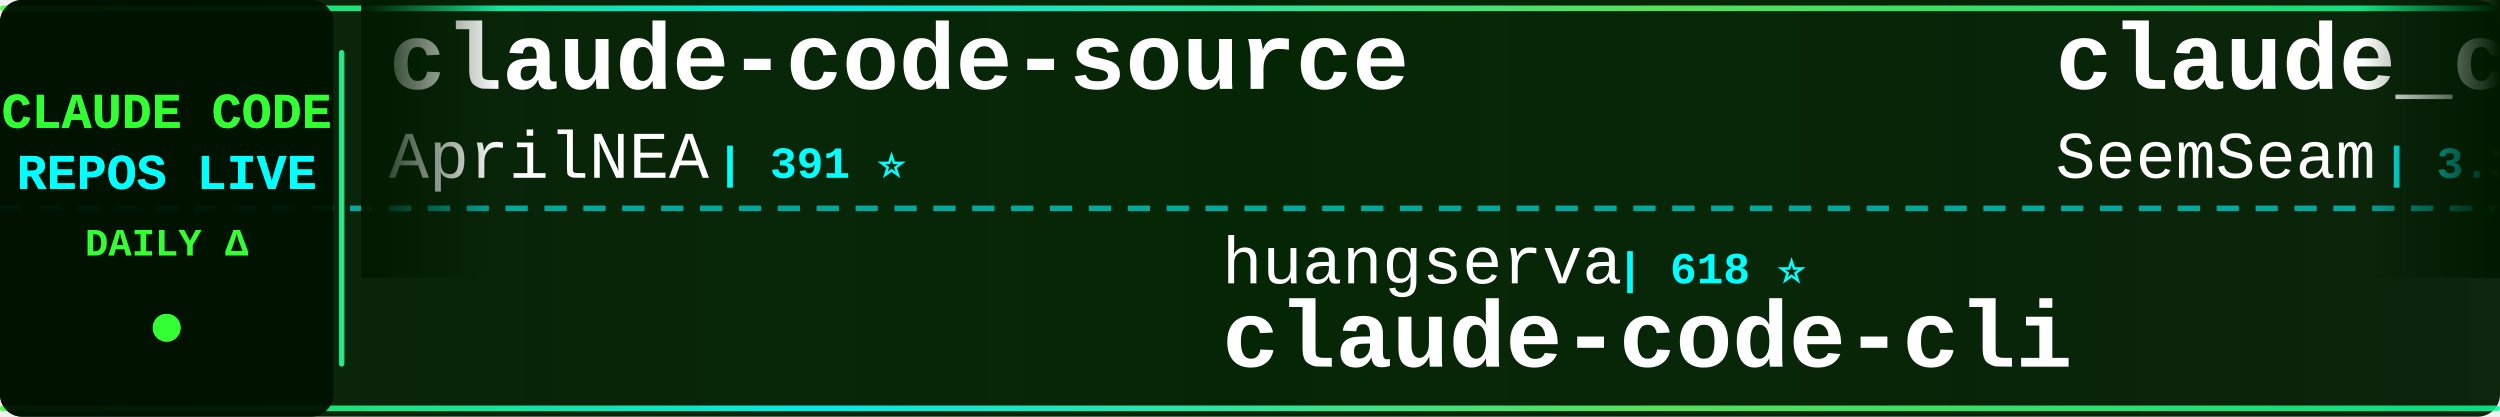
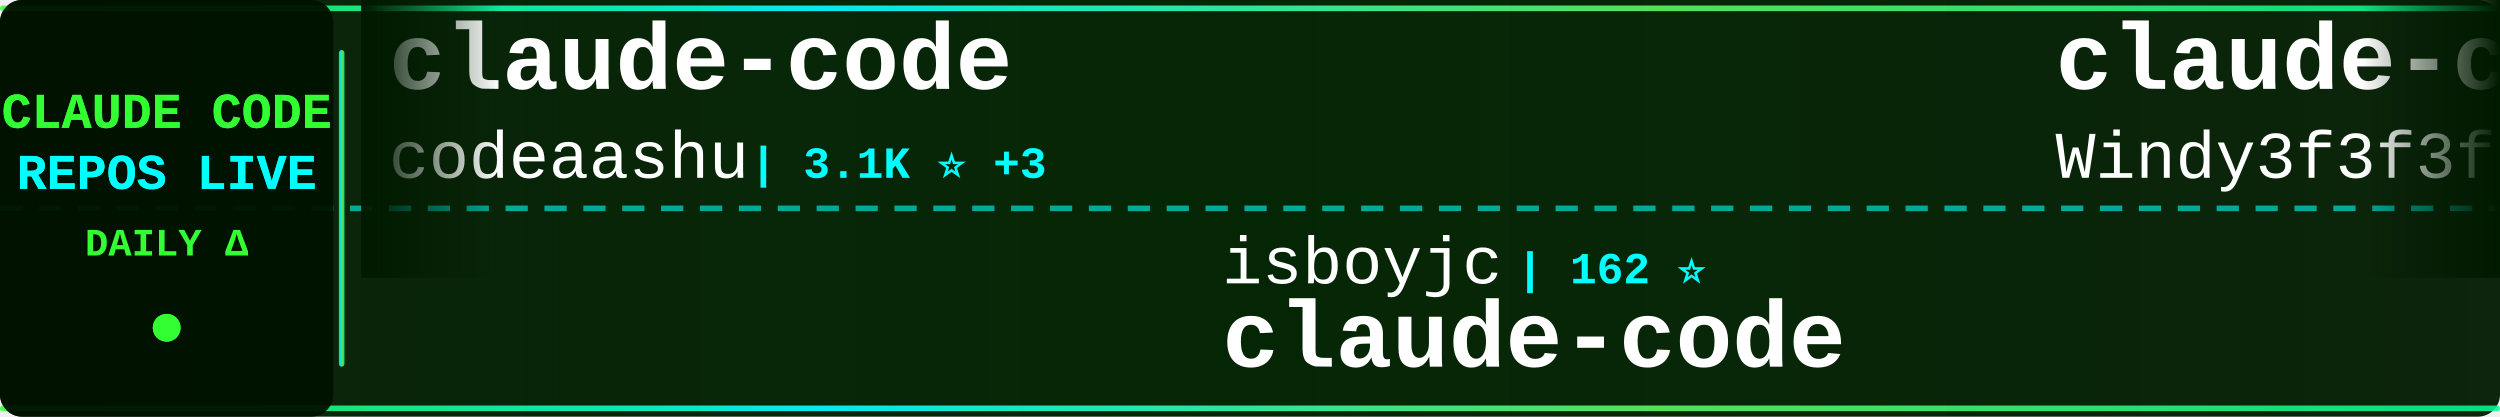
<svg xmlns="http://www.w3.org/2000/svg" width="900" height="150">
  <defs>
    <linearGradient id="tickerBg" x1="0%" y1="0%" x2="100%" y2="0%">
      <stop offset="0%" style="stop-color:#001a00;stop-opacity:0.95" />
      <stop offset="50%" style="stop-color:#002200;stop-opacity:0.98" />
      <stop offset="100%" style="stop-color:#001a00;stop-opacity:0.95" />
    </linearGradient>
    <linearGradient id="borderGrad" x1="0%" y1="0%" x2="100%" y2="0%">
      <stop offset="0%" style="stop-color:#33ff33;stop-opacity:0.85">
        <animate attributeName="stop-opacity" values="0.85;1;0.85" dur="2s" repeatCount="indefinite" />
      </stop>
      <stop offset="33%" style="stop-color:#00ffff;stop-opacity:0.9">
        <animate attributeName="stop-opacity" values="0.9;1;0.9" dur="2.2s" repeatCount="indefinite" />
      </stop>
      <stop offset="66%" style="stop-color:#66ff66;stop-opacity:0.85">
        <animate attributeName="stop-opacity" values="0.85;1;0.85" dur="1.8s" repeatCount="indefinite" />
      </stop>
      <stop offset="100%" style="stop-color:#00ff99;stop-opacity:0.85">
        <animate attributeName="stop-opacity" values="0.85;1;0.85" dur="2s" repeatCount="indefinite" />
      </stop>
    </linearGradient>
    <filter id="textGlow">
      <feGaussianBlur stdDeviation="0.1" result="coloredBlur" />
      <feMerge>
        <feMergeNode in="coloredBlur" />
        <feMergeNode in="SourceGraphic" />
      </feMerge>
    </filter>
    <filter id="metricGlow">
      <feGaussianBlur stdDeviation="0.2" result="coloredBlur" />
      <feMerge>
        <feMergeNode in="coloredBlur" />
        <feMergeNode in="SourceGraphic" />
      </feMerge>
    </filter>
    <linearGradient id="leftFade" x1="0%" y1="0%" x2="100%" y2="0%">
      <stop offset="0%" style="stop-color:#001a00;stop-opacity:1" />
      <stop offset="100%" style="stop-color:#001a00;stop-opacity:0" />
    </linearGradient>
    <linearGradient id="rightFade" x1="0%" y1="0%" x2="100%" y2="0%">
      <stop offset="0%" style="stop-color:#001a00;stop-opacity:0" />
      <stop offset="100%" style="stop-color:#001a00;stop-opacity:1" />
    </linearGradient>
  </defs>
  <rect width="900" height="150" fill="url(#tickerBg)" rx="8" />
  <rect x="0" y="2" width="900" height="2" fill="url(#borderGrad)" rx="1" />
  <rect x="0" y="146" width="900" height="2" fill="url(#borderGrad)" rx="1" />
  <line x1="0" y1="75" x2="900" y2="75" stroke="#00ffff" stroke-width="2" stroke-dasharray="8 6" opacity="0.6" />
  <rect x="0" y="0" width="120" height="150" fill="#001100" opacity="0.95" rx="8" />
  <text x="60" y="46" font-family="'Courier New', monospace" font-size="18" font-weight="bold" fill="#33ff33" text-anchor="middle" filter="url(#textGlow)">
    CLAUDE CODE
  </text>
  <text x="60" y="68" font-family="'Courier New', monospace" font-size="18" font-weight="bold" fill="#00ffff" text-anchor="middle" filter="url(#textGlow)">
    REPOS LIVE
  </text>
  <text x="60" y="92" font-family="'Courier New', monospace" font-size="14" font-weight="bold" fill="#33ff33" text-anchor="middle">
    DAILY Δ
  </text>
  <circle cx="60" cy="118" r="5" fill="#33ff33" filter="url(#metricGlow)">
    <animate attributeName="r" values="4;6;4" dur="1.5s" repeatCount="indefinite" />
    <animate attributeName="opacity" values="0.6;1;0.6" dur="1.5s" repeatCount="indefinite" />
  </circle>
  <rect x="122" y="18" width="2" height="114" fill="url(#borderGrad)" rx="1" />
  <clipPath id="tickerClip">
    <rect x="130" y="0" width="770" height="150" />
  </clipPath>
  <g clip-path="url(#tickerClip)">
    <g id="tickerItems">
      <animateTransform attributeName="transform" attributeType="XML" type="translate" from="0 0" to="-3000 0" dur="54s" repeatCount="indefinite" />
      <g transform="translate(0, 0)">
-         <text x="140" y="32" font-family="'Courier New', monospace" font-size="34" font-weight="bold" fill="#ffffff">claude-code-source</text>
-         <text x="140" y="64" font-family="'Courier New', monospace" font-size="24" font-weight="normal" fill="#ffffff" opacity="1.0">AprilNEA</text>
-         <text x="258" y="64" font-family="'Courier New', monospace" font-size="16" font-weight="bold" fill="#00ffff"> | 391 ⭐</text>
+         <text x="140" y="32" font-family="'Courier New', monospace" font-size="34" font-weight="bold" fill="#ffffff">claude-code</text>
+         <text x="140" y="64" font-family="'Courier New', monospace" font-size="24" font-weight="normal" fill="#ffffff" opacity="1.0">codeaashu</text>
+         <text x="270" y="64" font-family="'Courier New', monospace" font-size="16" font-weight="bold" fill="#00ffff"> | 3.1K ⭐ +3</text>
      </g>
      <g transform="translate(300, 0)">
-         <text x="140" y="102" font-family="'Courier New', monospace" font-size="24" font-weight="normal" fill="#ffffff" opacity="1.0">huangserva</text>
-         <text x="282" y="102" font-family="'Courier New', monospace" font-size="16" font-weight="bold" fill="#00ffff"> | 618 ⭐</text>
-         <text x="140" y="132" font-family="'Courier New', monospace" font-size="34" font-weight="bold" fill="#ffffff">claude-code-cli</text>
+         <text x="140" y="102" font-family="'Courier New', monospace" font-size="24" font-weight="normal" fill="#ffffff" opacity="1.0">isboyjc</text>
+         <text x="246" y="102" font-family="'Courier New', monospace" font-size="16" font-weight="bold" fill="#00ffff"> | 162 ⭐</text>
+         <text x="140" y="132" font-family="'Courier New', monospace" font-size="34" font-weight="bold" fill="#ffffff">claude-code</text>
      </g>
      <g transform="translate(600, 0)">
-         <text x="140" y="32" font-family="'Courier New', monospace" font-size="34" font-weight="bold" fill="#ffffff">claude_codex_bridge</text>
-         <text x="140" y="64" font-family="'Courier New', monospace" font-size="24" font-weight="normal" fill="#ffffff" opacity="1.0">SeemSeam</text>
-         <text x="258" y="64" font-family="'Courier New', monospace" font-size="16" font-weight="bold" fill="#00ffff"> | 3.3K ⭐ +2</text>
+         <text x="140" y="32" font-family="'Courier New', monospace" font-size="34" font-weight="bold" fill="#ffffff">claude-code-from-scratch</text>
+         <text x="140" y="64" font-family="'Courier New', monospace" font-size="24" font-weight="normal" fill="#ffffff" opacity="1.0">Windy3f3f3f3f</text>
+         <text x="318" y="64" font-family="'Courier New', monospace" font-size="16" font-weight="bold" fill="#00ffff"> | 2.3K ⭐ +3</text>
      </g>
      <g transform="translate(900, 0)">
-         <text x="140" y="102" font-family="'Courier New', monospace" font-size="24" font-weight="normal" fill="#ffffff" opacity="1.0">777genius</text>
-         <text x="270" y="102" font-family="'Courier New', monospace" font-size="16" font-weight="bold" fill="#00ffff"> | 920 ⭐</text>
-         <text x="140" y="132" font-family="'Courier New', monospace" font-size="34" font-weight="bold" fill="#ffffff">claude-code-source-code</text>
+         <text x="140" y="102" font-family="'Courier New', monospace" font-size="24" font-weight="normal" fill="#ffffff" opacity="1.0">Pimzino</text>
+         <text x="246" y="102" font-family="'Courier New', monospace" font-size="16" font-weight="bold" fill="#00ffff"> | 3.8K ⭐</text>
+         <text x="140" y="132" font-family="'Courier New', monospace" font-size="34" font-weight="bold" fill="#ffffff">claude-code-spec-workflo...</text>
      </g>
      <g transform="translate(1200, 0)">
-         <text x="140" y="32" font-family="'Courier New', monospace" font-size="34" font-weight="bold" fill="#ffffff">claude-code</text>
-         <text x="140" y="64" font-family="'Courier New', monospace" font-size="24" font-weight="normal" fill="#ffffff" opacity="1.0">tanbiralam</text>
-         <text x="282" y="64" font-family="'Courier New', monospace" font-size="16" font-weight="bold" fill="#00ffff"> | 2.0K ⭐ +1</text>
+         <text x="140" y="32" font-family="'Courier New', monospace" font-size="34" font-weight="bold" fill="#ffffff">learn-claude-code</text>
+         <text x="140" y="64" font-family="'Courier New', monospace" font-size="24" font-weight="normal" fill="#ffffff" opacity="1.0">shareAI-lab</text>
+         <text x="294" y="64" font-family="'Courier New', monospace" font-size="16" font-weight="bold" fill="#00ffff"> | 71.0K ⭐ +38</text>
      </g>
      <g transform="translate(1500, 0)">
-         <text x="140" y="102" font-family="'Courier New', monospace" font-size="24" font-weight="normal" fill="#ffffff" opacity="1.0">alex000kim</text>
-         <text x="282" y="102" font-family="'Courier New', monospace" font-size="16" font-weight="bold" fill="#00ffff"> | 231 ⭐</text>
-         <text x="140" y="132" font-family="'Courier New', monospace" font-size="34" font-weight="bold" fill="#ffffff">claude-code</text>
+         <text x="140" y="102" font-family="'Courier New', monospace" font-size="24" font-weight="normal" fill="#ffffff" opacity="1.0">zstmfhy</text>
+         <text x="246" y="102" font-family="'Courier New', monospace" font-size="16" font-weight="bold" fill="#00ffff"> | 190 ⭐</text>
+         <text x="140" y="132" font-family="'Courier New', monospace" font-size="34" font-weight="bold" fill="#ffffff">Claude-code</text>
      </g>
      <g transform="translate(1800, 0)">
-         <text x="140" y="32" font-family="'Courier New', monospace" font-size="34" font-weight="bold" fill="#ffffff">claude-code</text>
-         <text x="140" y="64" font-family="'Courier New', monospace" font-size="24" font-weight="normal" fill="#ffffff" opacity="1.0">anthropics</text>
-         <text x="282" y="64" font-family="'Courier New', monospace" font-size="16" font-weight="bold" fill="#00ffff"> | 137.8K ⭐ +35</text>
+         <text x="140" y="32" font-family="'Courier New', monospace" font-size="34" font-weight="bold" fill="#ffffff">claude-code-hub</text>
+         <text x="140" y="64" font-family="'Courier New', monospace" font-size="24" font-weight="normal" fill="#ffffff" opacity="1.0">ding113</text>
+         <text x="246" y="64" font-family="'Courier New', monospace" font-size="16" font-weight="bold" fill="#00ffff"> | 3.2K ⭐ +1</text>
      </g>
      <g transform="translate(2100, 0)">
        <text x="140" y="102" font-family="'Courier New', monospace" font-size="24" font-weight="normal" fill="#ffffff" opacity="1.0">anthropics</text>
-         <text x="282" y="102" font-family="'Courier New', monospace" font-size="16" font-weight="bold" fill="#00ffff"> | 8.3K ⭐ +4</text>
-         <text x="140" y="132" font-family="'Courier New', monospace" font-size="34" font-weight="bold" fill="#ffffff">claude-code-action</text>
+         <text x="282" y="102" font-family="'Courier New', monospace" font-size="16" font-weight="bold" fill="#00ffff"> | 906 ⭐ +2</text>
+         <text x="140" y="132" font-family="'Courier New', monospace" font-size="34" font-weight="bold" fill="#ffffff">claude-code-base-action</text>
      </g>
      <g transform="translate(2400, 0)">
-         <text x="140" y="32" font-family="'Courier New', monospace" font-size="34" font-weight="bold" fill="#ffffff">sc-claude-code-files</text>
-         <text x="140" y="64" font-family="'Courier New', monospace" font-size="24" font-weight="normal" fill="#ffffff" opacity="1.0">https-deeplearning-ai</text>
-         <text x="414" y="64" font-family="'Courier New', monospace" font-size="16" font-weight="bold" fill="#00ffff"> | 533 ⭐</text>
+         <text x="140" y="32" font-family="'Courier New', monospace" font-size="34" font-weight="bold" fill="#ffffff">claude-code-source</text>
+         <text x="140" y="64" font-family="'Courier New', monospace" font-size="24" font-weight="normal" fill="#ffffff" opacity="1.0">hangsman</text>
+         <text x="258" y="64" font-family="'Courier New', monospace" font-size="16" font-weight="bold" fill="#00ffff"> | 787 ⭐</text>
      </g>
      <g transform="translate(2700, 0)">
-         <text x="140" y="102" font-family="'Courier New', monospace" font-size="24" font-weight="normal" fill="#ffffff" opacity="1.0">Onewon</text>
-         <text x="234" y="102" font-family="'Courier New', monospace" font-size="16" font-weight="bold" fill="#00ffff"> | 181 ⭐</text>
+         <text x="140" y="102" font-family="'Courier New', monospace" font-size="24" font-weight="normal" fill="#ffffff" opacity="1.0">ghuntley</text>
+         <text x="258" y="102" font-family="'Courier New', monospace" font-size="16" font-weight="bold" fill="#00ffff"> | 987 ⭐</text>
+         <text x="140" y="132" font-family="'Courier New', monospace" font-size="34" font-weight="bold" fill="#ffffff">claude-code-source-code-...</text>
+       </g>
+       <g transform="translate(3000, 0)">
+         <text x="140" y="32" font-family="'Courier New', monospace" font-size="34" font-weight="bold" fill="#ffffff">claude-code</text>
+         <text x="140" y="64" font-family="'Courier New', monospace" font-size="24" font-weight="normal" fill="#ffffff" opacity="1.0">codeaashu</text>
+         <text x="270" y="64" font-family="'Courier New', monospace" font-size="16" font-weight="bold" fill="#00ffff"> | 3.1K ⭐ +3</text>
+       </g>
+       <g transform="translate(3300, 0)">
+         <text x="140" y="102" font-family="'Courier New', monospace" font-size="24" font-weight="normal" fill="#ffffff" opacity="1.0">isboyjc</text>
+         <text x="246" y="102" font-family="'Courier New', monospace" font-size="16" font-weight="bold" fill="#00ffff"> | 162 ⭐</text>
        <text x="140" y="132" font-family="'Courier New', monospace" font-size="34" font-weight="bold" fill="#ffffff">claude-code</text>
      </g>
-       <g transform="translate(3000, 0)">
-         <text x="140" y="32" font-family="'Courier New', monospace" font-size="34" font-weight="bold" fill="#ffffff">claude-code-source</text>
-         <text x="140" y="64" font-family="'Courier New', monospace" font-size="24" font-weight="normal" fill="#ffffff" opacity="1.0">AprilNEA</text>
-         <text x="258" y="64" font-family="'Courier New', monospace" font-size="16" font-weight="bold" fill="#00ffff"> | 391 ⭐</text>
-       </g>
-       <g transform="translate(3300, 0)">
-         <text x="140" y="102" font-family="'Courier New', monospace" font-size="24" font-weight="normal" fill="#ffffff" opacity="1.0">huangserva</text>
-         <text x="282" y="102" font-family="'Courier New', monospace" font-size="16" font-weight="bold" fill="#00ffff"> | 618 ⭐</text>
-         <text x="140" y="132" font-family="'Courier New', monospace" font-size="34" font-weight="bold" fill="#ffffff">claude-code-cli</text>
-       </g>
      <g transform="translate(3600, 0)">
-         <text x="140" y="32" font-family="'Courier New', monospace" font-size="34" font-weight="bold" fill="#ffffff">claude_codex_bridge</text>
-         <text x="140" y="64" font-family="'Courier New', monospace" font-size="24" font-weight="normal" fill="#ffffff" opacity="1.0">SeemSeam</text>
-         <text x="258" y="64" font-family="'Courier New', monospace" font-size="16" font-weight="bold" fill="#00ffff"> | 3.3K ⭐ +2</text>
+         <text x="140" y="32" font-family="'Courier New', monospace" font-size="34" font-weight="bold" fill="#ffffff">claude-code-from-scratch</text>
+         <text x="140" y="64" font-family="'Courier New', monospace" font-size="24" font-weight="normal" fill="#ffffff" opacity="1.0">Windy3f3f3f3f</text>
+         <text x="318" y="64" font-family="'Courier New', monospace" font-size="16" font-weight="bold" fill="#00ffff"> | 2.3K ⭐ +3</text>
      </g>
      <g transform="translate(3900, 0)">
-         <text x="140" y="102" font-family="'Courier New', monospace" font-size="24" font-weight="normal" fill="#ffffff" opacity="1.0">777genius</text>
-         <text x="270" y="102" font-family="'Courier New', monospace" font-size="16" font-weight="bold" fill="#00ffff"> | 920 ⭐</text>
-         <text x="140" y="132" font-family="'Courier New', monospace" font-size="34" font-weight="bold" fill="#ffffff">claude-code-source-code</text>
+         <text x="140" y="102" font-family="'Courier New', monospace" font-size="24" font-weight="normal" fill="#ffffff" opacity="1.0">Pimzino</text>
+         <text x="246" y="102" font-family="'Courier New', monospace" font-size="16" font-weight="bold" fill="#00ffff"> | 3.8K ⭐</text>
+         <text x="140" y="132" font-family="'Courier New', monospace" font-size="34" font-weight="bold" fill="#ffffff">claude-code-spec-workflo...</text>
      </g>
    </g>
  </g>
  <rect x="130" y="0" width="50" height="100" fill="url(#leftFade)" />
  <rect x="850" y="0" width="50" height="100" fill="url(#rightFade)" />
</svg>
